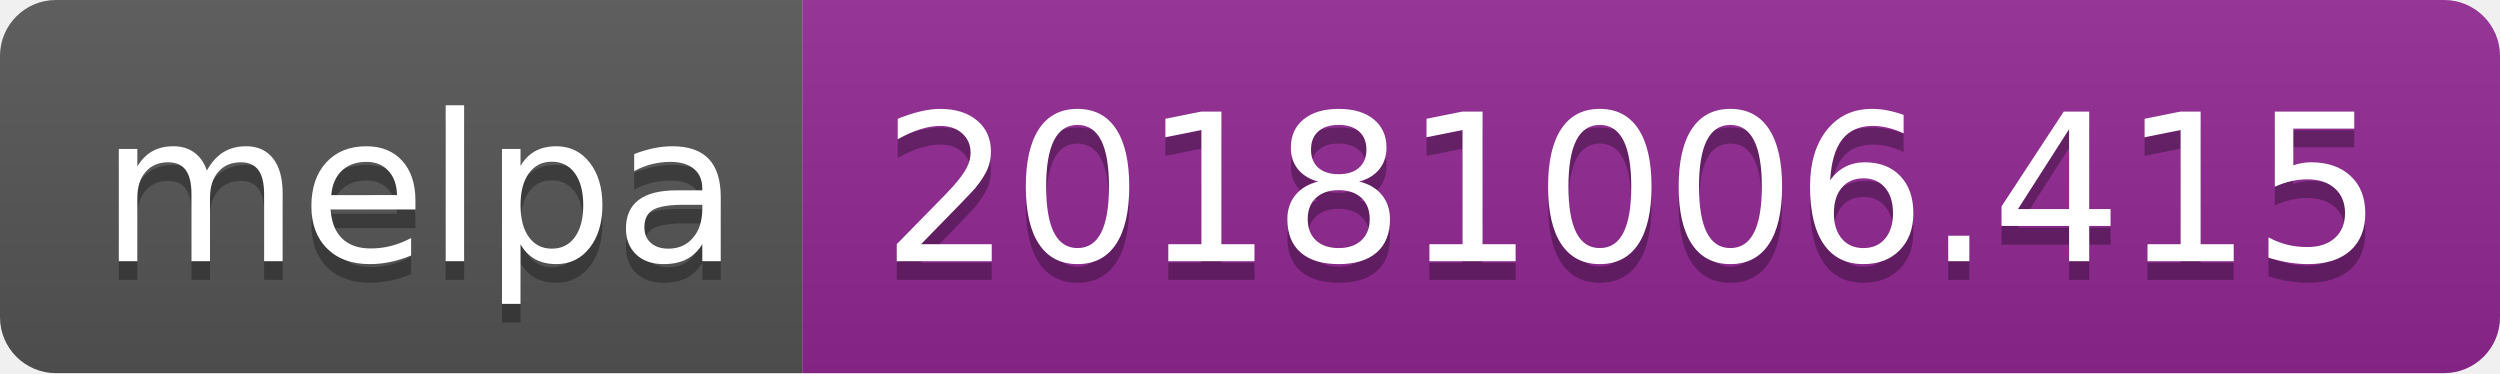
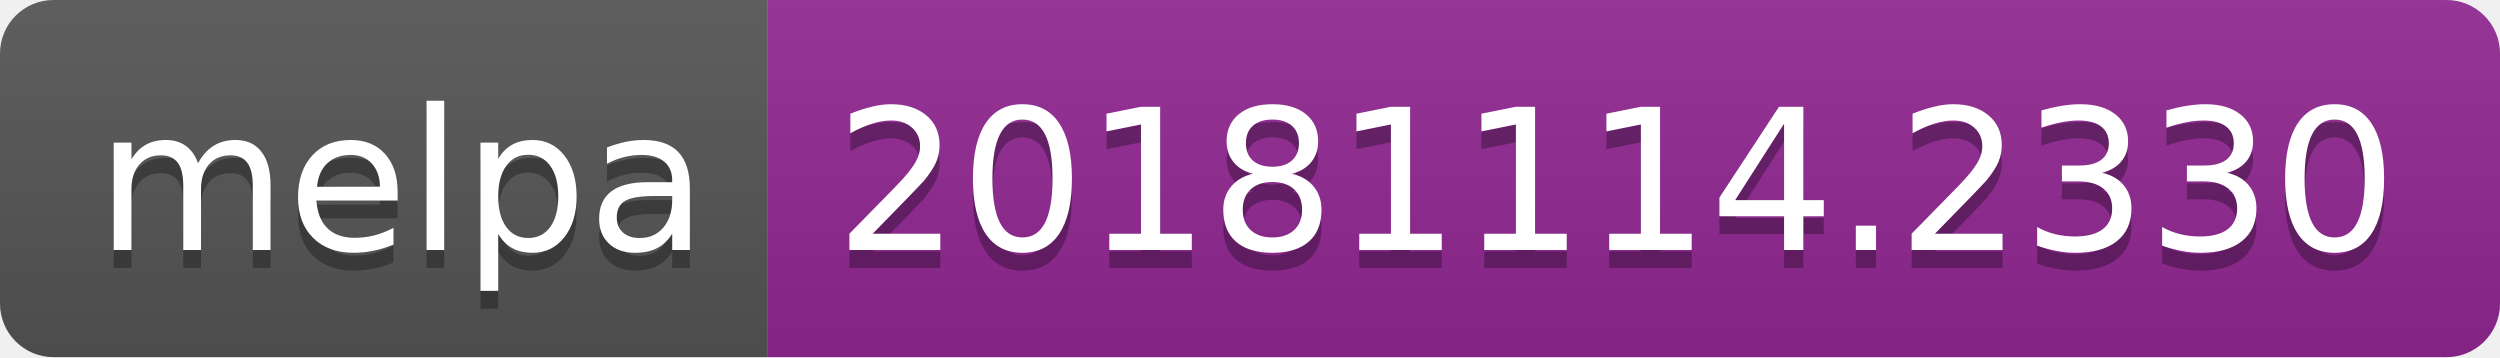
- <svg xmlns="http://www.w3.org/2000/svg" width="134" height="20">
+ <svg xmlns="http://www.w3.org/2000/svg" width="140" height="20">
  <linearGradient id="b" x2="0" y2="100%">
    <stop offset="0" stop-color="#bbb" stop-opacity=".1" />
    <stop offset="1" stop-opacity=".1" />
  </linearGradient>
  <clipPath id="a">
-     <rect width="134" height="20" rx="3" fill="#fff" />
+     <rect width="140" height="20" rx="3" fill="#fff" />
  </clipPath>
  <g clip-path="url(#a)">
    <path fill="#555" d="M0 0h43v20H0z" />
-     <path fill="#922793" d="M43 0h91v20H43z" />
-     <path fill="url(#b)" d="M0 0h134v20H0z" />
+     <path fill="#922793" d="M43 0h97v20H43z" />
+     <path fill="url(#b)" d="M0 0h140v20H0z" />
  </g>
  <g fill="#fff" text-anchor="middle" font-family="DejaVu Sans,Verdana,Geneva,sans-serif" font-size="110">
    <text x="225" y="150" fill="#010101" fill-opacity=".3" transform="scale(.1)" textLength="330">melpa</text>
    <text x="225" y="140" transform="scale(.1)" textLength="330">melpa</text>
-     <text x="875" y="150" fill="#010101" fill-opacity=".3" transform="scale(.1)" textLength="810">20181006.415</text>
-     <text x="875" y="140" transform="scale(.1)" textLength="810">20181006.415</text>
+     <text x="905" y="150" fill="#010101" fill-opacity=".3" transform="scale(.1)" textLength="870">20181114.2330</text>
+     <text x="905" y="140" transform="scale(.1)" textLength="870">20181114.2330</text>
  </g>
</svg>
